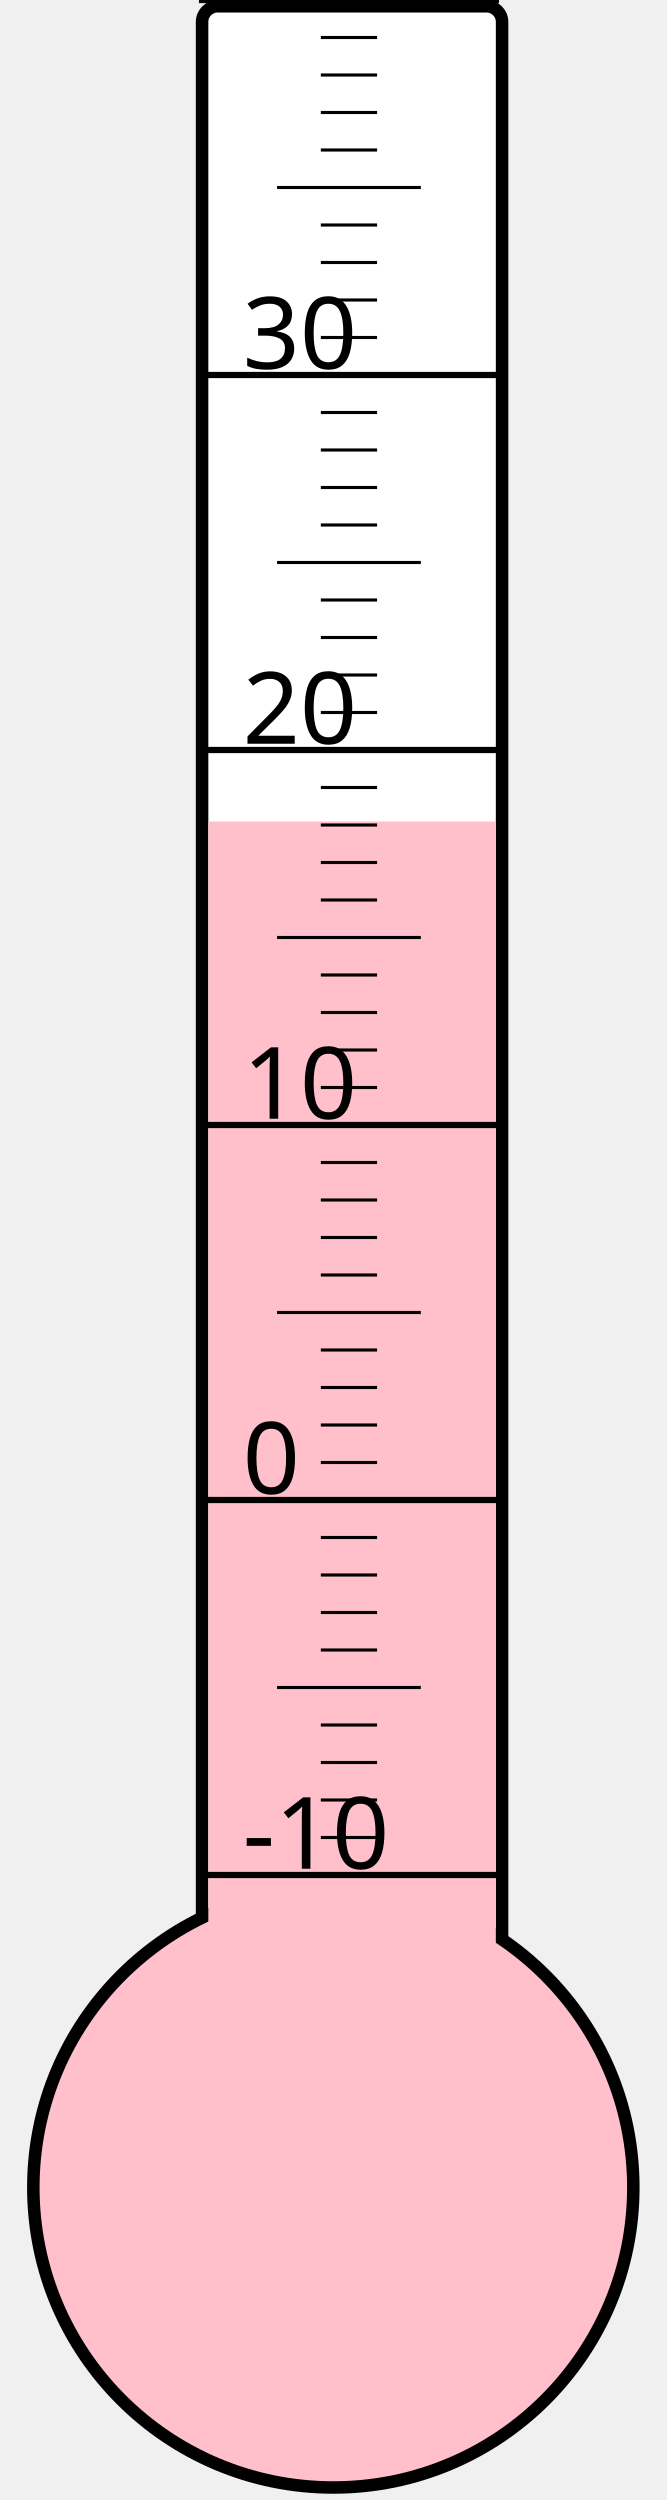
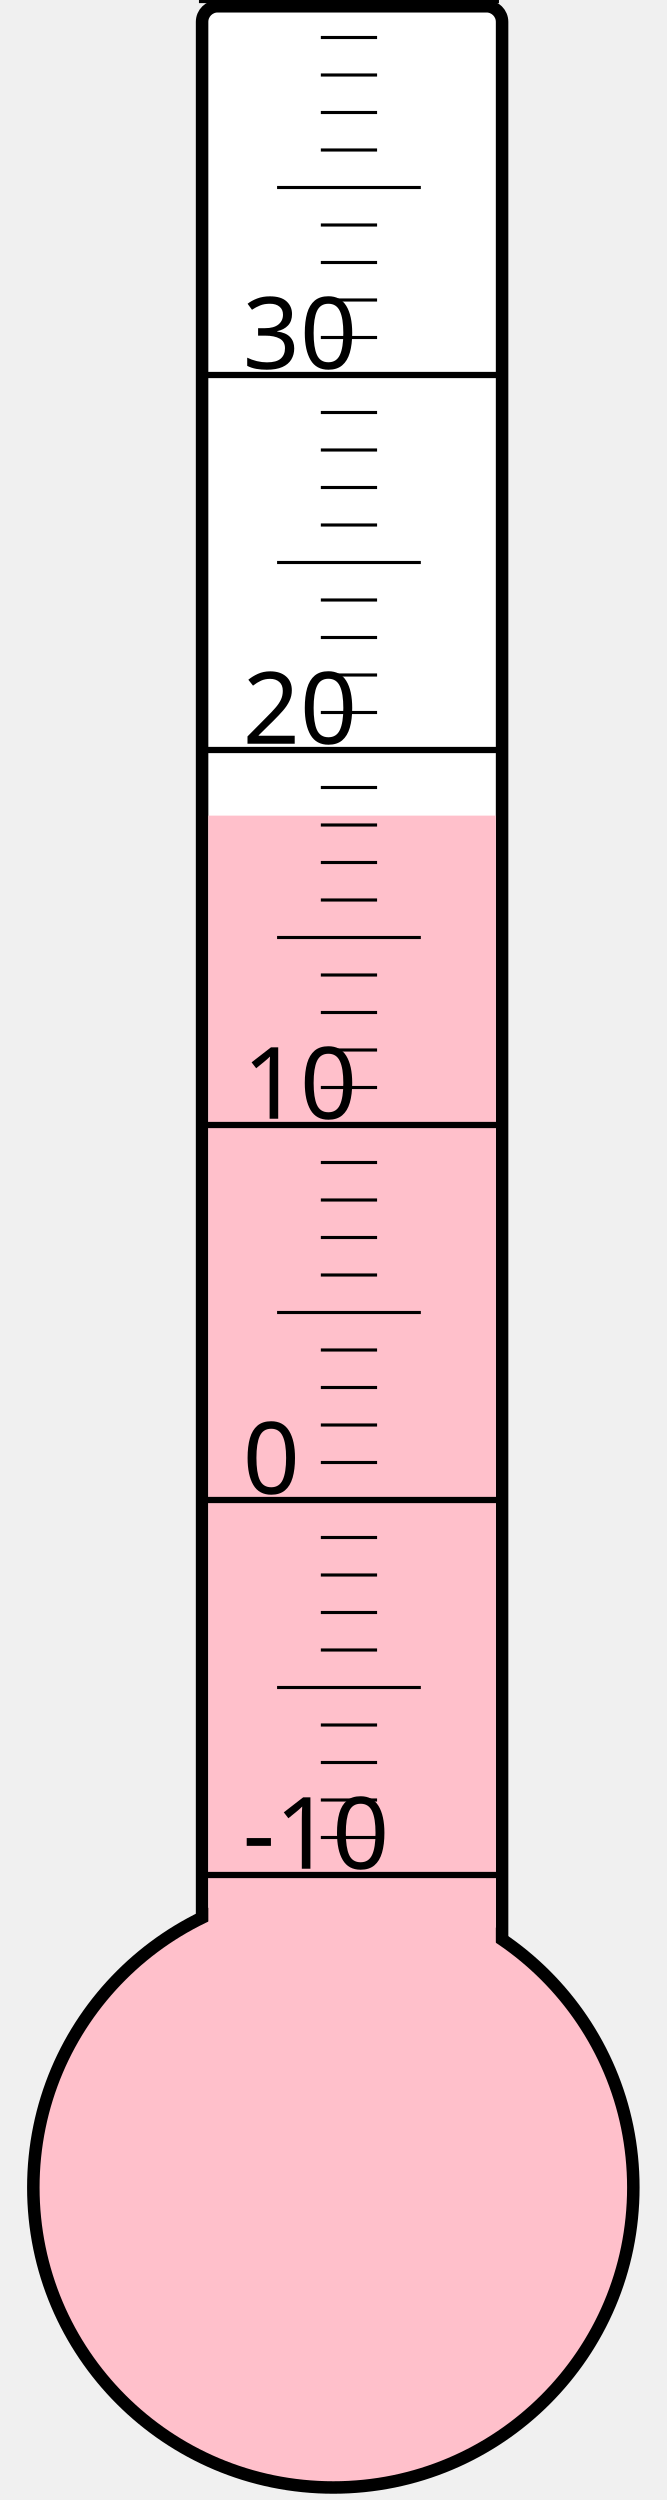
<svg xmlns="http://www.w3.org/2000/svg" width="40px" height="150px" viewBox="0 0 200 800">
  <rect width="200" height="800" x="0" y="0" style="fill: #ffffeb; fill-opacity: 0;" />
  <rect width="96" height="680" x="58" y="2" rx="5" ry="5" style="fill: white; fill-opacity: 1; stroke: black; stroke-width: 4;" />
  <circle cx="100" cy="700" r="96" style="fill: pink; stroke: black; stroke-width: 4;" />
-   <rect width="92" height="437.125" x="60" y="262.875" style="fill: pink; fill-opacity: 1; stroke-width: 0;" />
+   <rect width="92" height="439.0" x="60" y="261.0" style="fill: pink; fill-opacity: 1; stroke-width: 0;" />
  <text x="71" y="598" style="font-family: sans-serif; font-size: 24pt;">-10</text>
  <text x="71" y="478" style="font-family: sans-serif; font-size: 24pt;">0</text>
  <text x="71" y="358" style="font-family: sans-serif; font-size: 24pt;">10</text>
  <text x="71" y="238" style="font-family: sans-serif; font-size: 24pt;">20</text>
  <text x="71" y="118" style="font-family: sans-serif; font-size: 24pt;">30</text>
  <g style="stroke: black;">
    <line x1="57" y1="600" x2="153" y2="600" style="stroke-width: 2;" />
    <line x1="96" y1="588" x2="114" y2="588" style="stroke-width: 1;" />
    <line x1="96" y1="576" x2="114" y2="576" style="stroke-width: 1;" />
    <line x1="96" y1="564" x2="114" y2="564" style="stroke-width: 1;" />
    <line x1="96" y1="552" x2="114" y2="552" style="stroke-width: 1;" />
    <line x1="82" y1="540" x2="128" y2="540" style="stroke-width: 1;" />
    <line x1="96" y1="528" x2="114" y2="528" style="stroke-width: 1;" />
    <line x1="96" y1="516" x2="114" y2="516" style="stroke-width: 1;" />
    <line x1="96" y1="504" x2="114" y2="504" style="stroke-width: 1;" />
    <line x1="96" y1="492" x2="114" y2="492" style="stroke-width: 1;" />
    <line x1="57" y1="480" x2="153" y2="480" style="stroke-width: 2;" />
    <line x1="96" y1="468" x2="114" y2="468" style="stroke-width: 1;" />
    <line x1="96" y1="456" x2="114" y2="456" style="stroke-width: 1;" />
    <line x1="96" y1="444" x2="114" y2="444" style="stroke-width: 1;" />
    <line x1="96" y1="432" x2="114" y2="432" style="stroke-width: 1;" />
    <line x1="82" y1="420" x2="128" y2="420" style="stroke-width: 1;" />
    <line x1="96" y1="408" x2="114" y2="408" style="stroke-width: 1;" />
    <line x1="96" y1="396" x2="114" y2="396" style="stroke-width: 1;" />
    <line x1="96" y1="384" x2="114" y2="384" style="stroke-width: 1;" />
    <line x1="96" y1="372" x2="114" y2="372" style="stroke-width: 1;" />
    <line x1="57" y1="360" x2="153" y2="360" style="stroke-width: 2;" />
    <line x1="96" y1="348" x2="114" y2="348" style="stroke-width: 1;" />
    <line x1="96" y1="336" x2="114" y2="336" style="stroke-width: 1;" />
    <line x1="96" y1="324" x2="114" y2="324" style="stroke-width: 1;" />
    <line x1="96" y1="312" x2="114" y2="312" style="stroke-width: 1;" />
    <line x1="82" y1="300" x2="128" y2="300" style="stroke-width: 1;" />
    <line x1="96" y1="288" x2="114" y2="288" style="stroke-width: 1;" />
    <line x1="96" y1="276" x2="114" y2="276" style="stroke-width: 1;" />
    <line x1="96" y1="264" x2="114" y2="264" style="stroke-width: 1;" />
    <line x1="96" y1="252" x2="114" y2="252" style="stroke-width: 1;" />
    <line x1="57" y1="240" x2="153" y2="240" style="stroke-width: 2;" />
    <line x1="96" y1="228" x2="114" y2="228" style="stroke-width: 1;" />
    <line x1="96" y1="216" x2="114" y2="216" style="stroke-width: 1;" />
    <line x1="96" y1="204" x2="114" y2="204" style="stroke-width: 1;" />
    <line x1="96" y1="192" x2="114" y2="192" style="stroke-width: 1;" />
    <line x1="82" y1="180" x2="128" y2="180" style="stroke-width: 1;" />
    <line x1="96" y1="168" x2="114" y2="168" style="stroke-width: 1;" />
    <line x1="96" y1="156" x2="114" y2="156" style="stroke-width: 1;" />
    <line x1="96" y1="144" x2="114" y2="144" style="stroke-width: 1;" />
    <line x1="96" y1="132" x2="114" y2="132" style="stroke-width: 1;" />
    <line x1="57" y1="120" x2="153" y2="120" style="stroke-width: 2;" />
    <line x1="96" y1="108" x2="114" y2="108" style="stroke-width: 1;" />
    <line x1="96" y1="96" x2="114" y2="96" style="stroke-width: 1;" />
    <line x1="96" y1="84" x2="114" y2="84" style="stroke-width: 1;" />
    <line x1="96" y1="72" x2="114" y2="72" style="stroke-width: 1;" />
    <line x1="82" y1="60" x2="128" y2="60" style="stroke-width: 1;" />
    <line x1="96" y1="48" x2="114" y2="48" style="stroke-width: 1;" />
    <line x1="96" y1="36" x2="114" y2="36" style="stroke-width: 1;" />
    <line x1="96" y1="24" x2="114" y2="24" style="stroke-width: 1;" />
    <line x1="96" y1="12" x2="114" y2="12" style="stroke-width: 1;" />
    <line x1="57" y1="0" x2="153" y2="0" style="stroke-width: 2;" />
  </g>
</svg>
